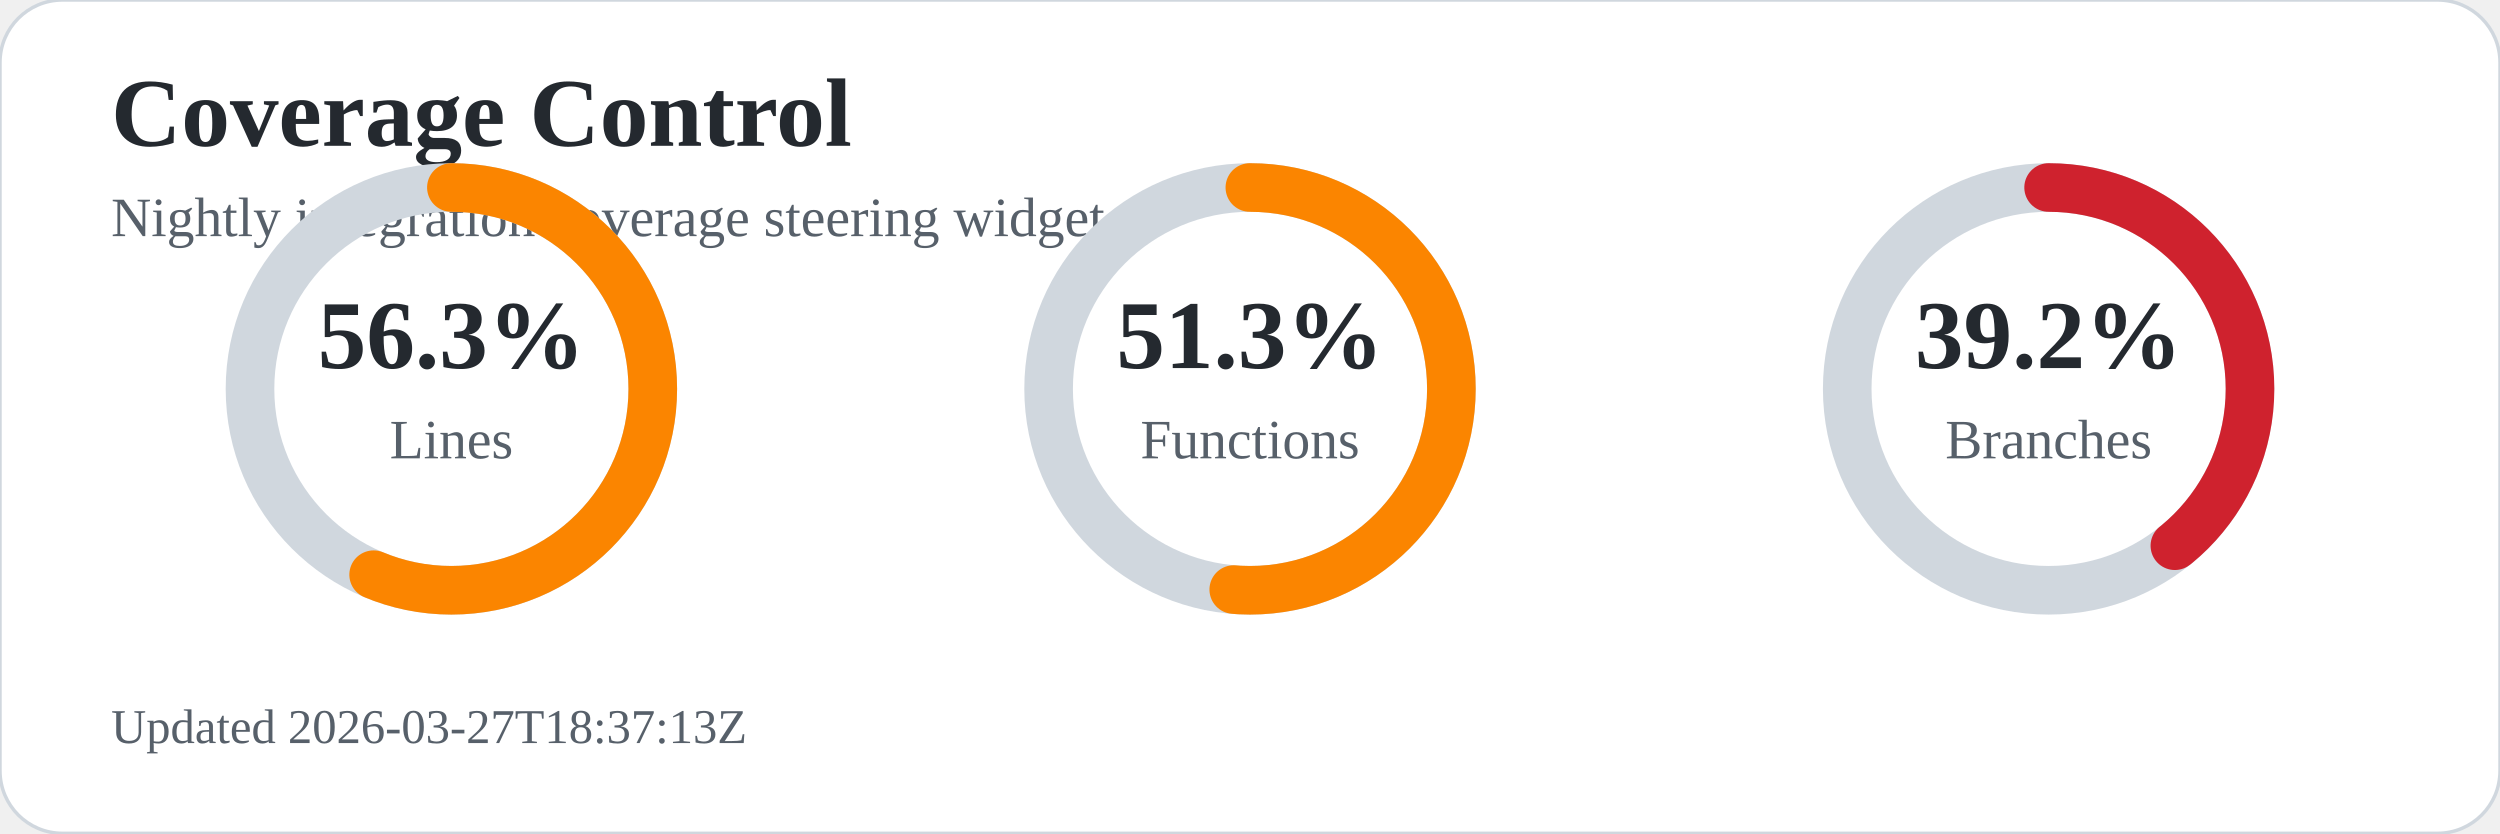
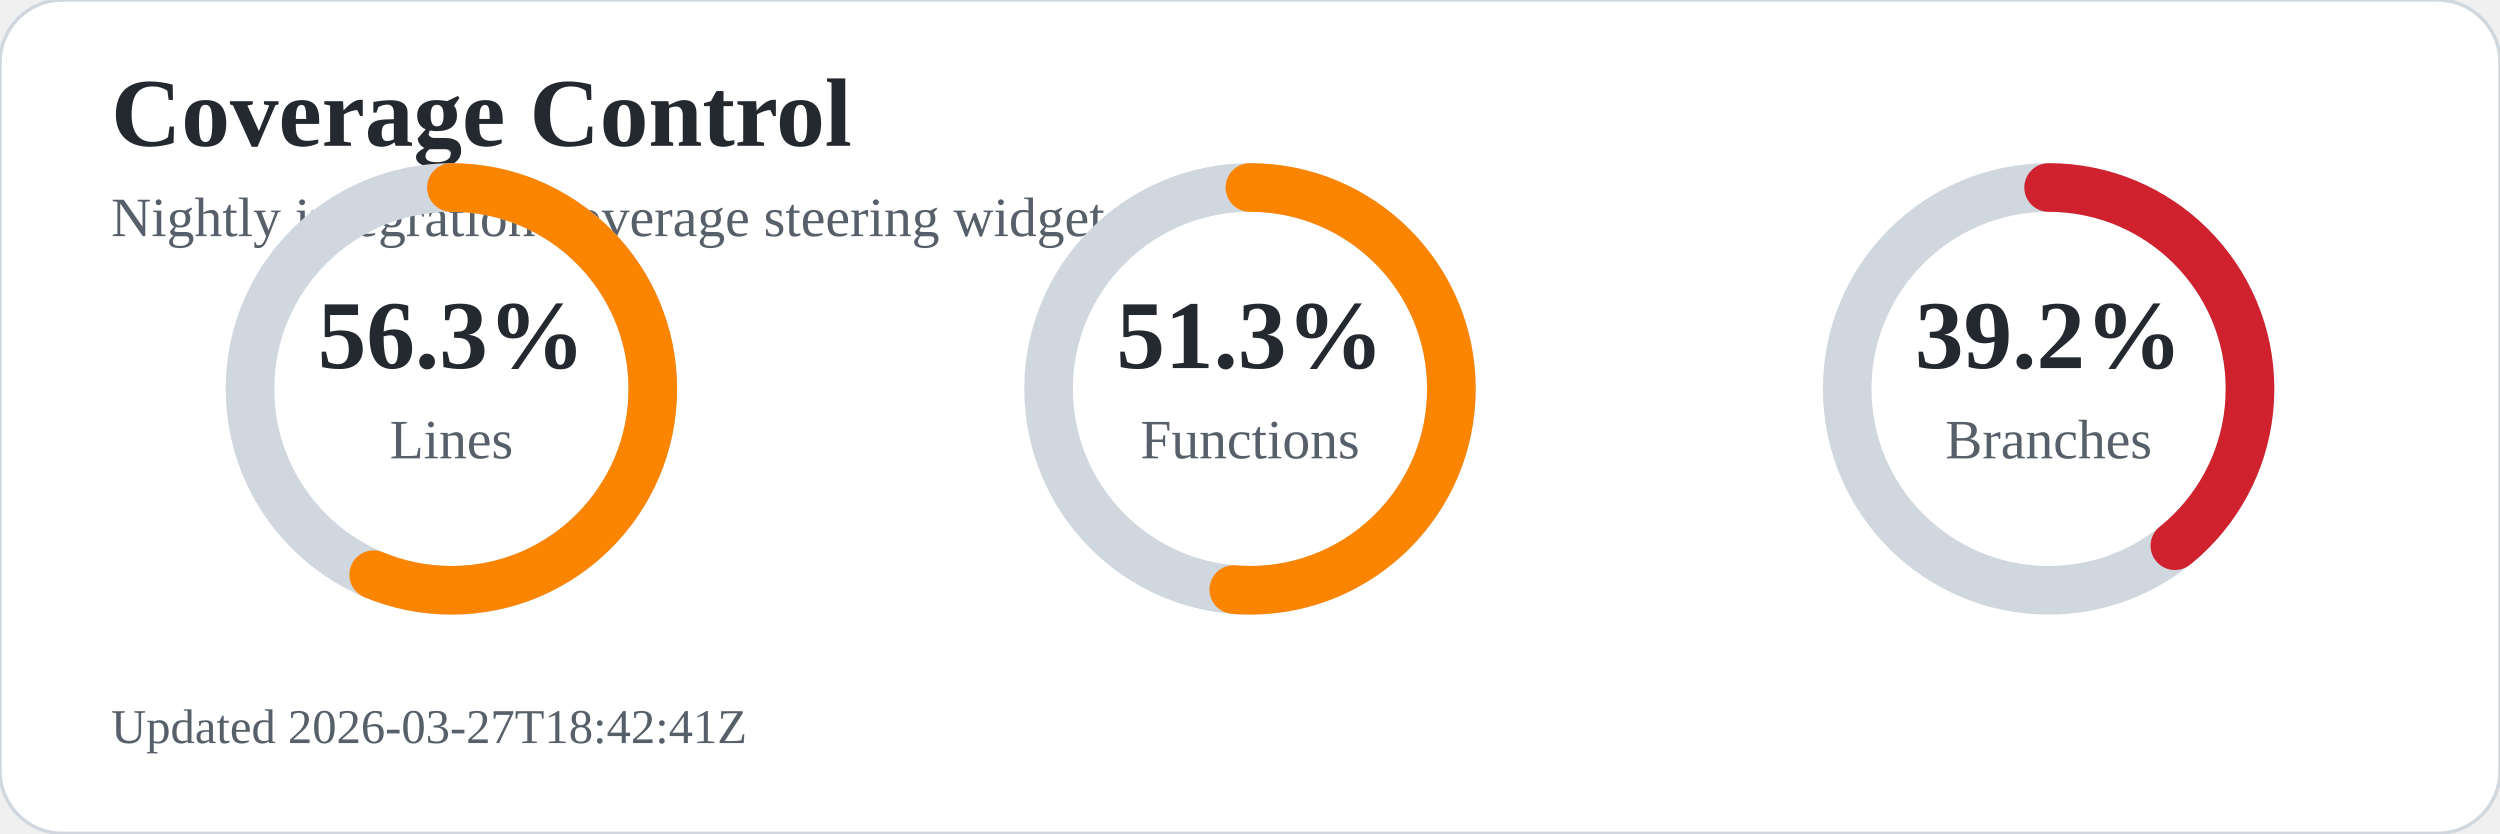
<svg xmlns="http://www.w3.org/2000/svg" width="720" height="240" viewBox="0 0 720 240" role="img" aria-labelledby="title desc">
  <rect width="720" height="240" rx="18" fill="#ffffff" stroke="#d0d7de" />
  <text x="32" y="42" font-size="28" font-weight="700" fill="#24292f">Coverage Control</text>
  <text x="32" y="68" font-size="16" fill="#57606a">Nightly integration coverage steering widget</text>
  <circle cx="130" cy="112" r="58" fill="none" stroke="#d0d7de" stroke-width="14" />
  <circle cx="130" cy="112" r="58" fill="none" stroke="#fb8500" stroke-width="14" stroke-linecap="round" stroke-dasharray="205.2 159.3" transform="rotate(-90 130 112)" />
  <text x="130" y="106" text-anchor="middle" font-size="28" font-weight="700" fill="#24292f">56.3%</text>
  <text x="130" y="132" text-anchor="middle" font-size="16" fill="#57606a">Lines</text>
  <circle cx="360" cy="112" r="58" fill="none" stroke="#d0d7de" stroke-width="14" />
  <circle cx="360" cy="112" r="58" fill="none" stroke="#fb8500" stroke-width="14" stroke-linecap="round" stroke-dasharray="186.9 177.5" transform="rotate(-90 360 112)" />
  <text x="360" y="106" text-anchor="middle" font-size="28" font-weight="700" fill="#24292f">51.3%</text>
  <text x="360" y="132" text-anchor="middle" font-size="16" fill="#57606a">Functions</text>
  <circle cx="590" cy="112" r="58" fill="none" stroke="#d0d7de" stroke-width="14" />
  <circle cx="590" cy="112" r="58" fill="none" stroke="#cf222e" stroke-width="14" stroke-linecap="round" stroke-dasharray="142.9 221.6" transform="rotate(-90 590 112)" />
  <text x="590" y="106" text-anchor="middle" font-size="28" font-weight="700" fill="#24292f">39.2%</text>
  <text x="590" y="132" text-anchor="middle" font-size="16" fill="#57606a">Branches</text>
-   <text x="32" y="214" font-size="14" fill="#57606a">Updated 2026-03-27T18:37:13Z</text>
+   <text x="32" y="214" font-size="14" fill="#57606a">Updated 2026-03-27T18:42:41Z</text>
</svg>
